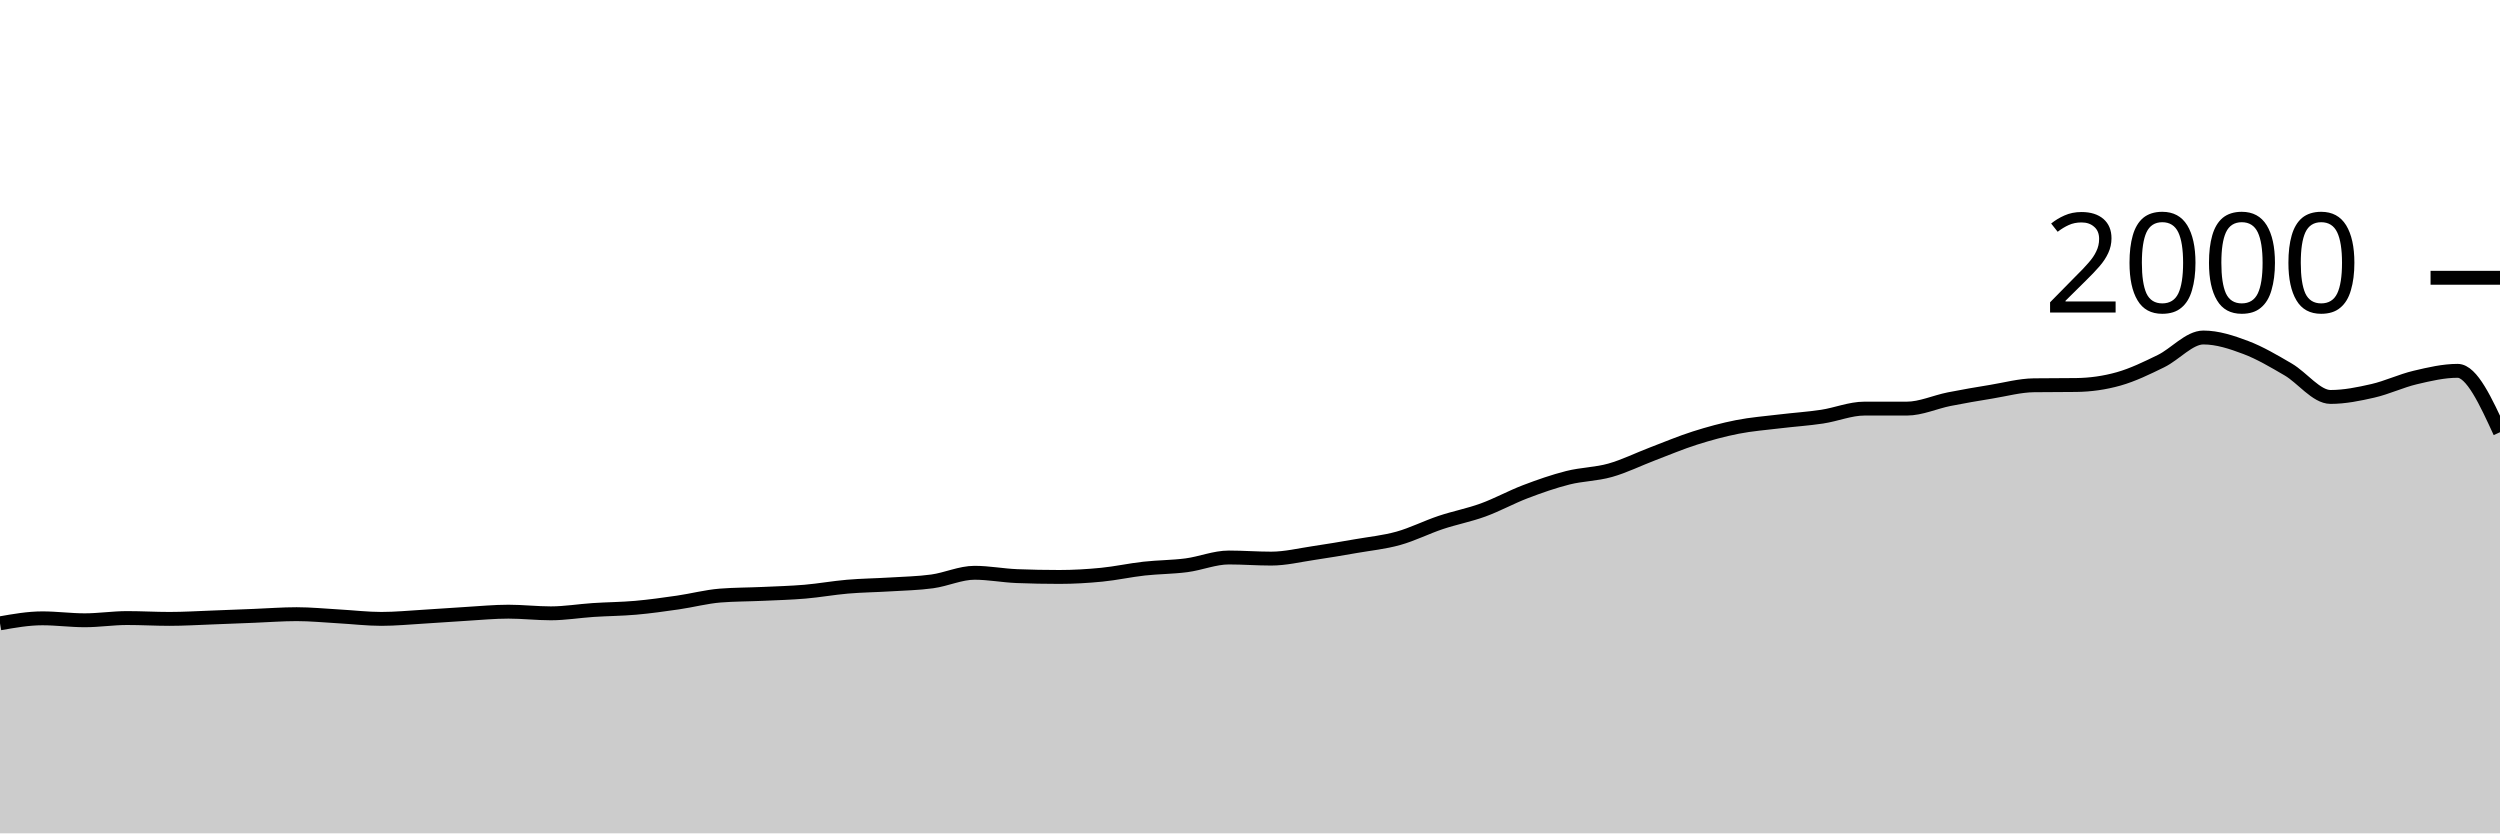
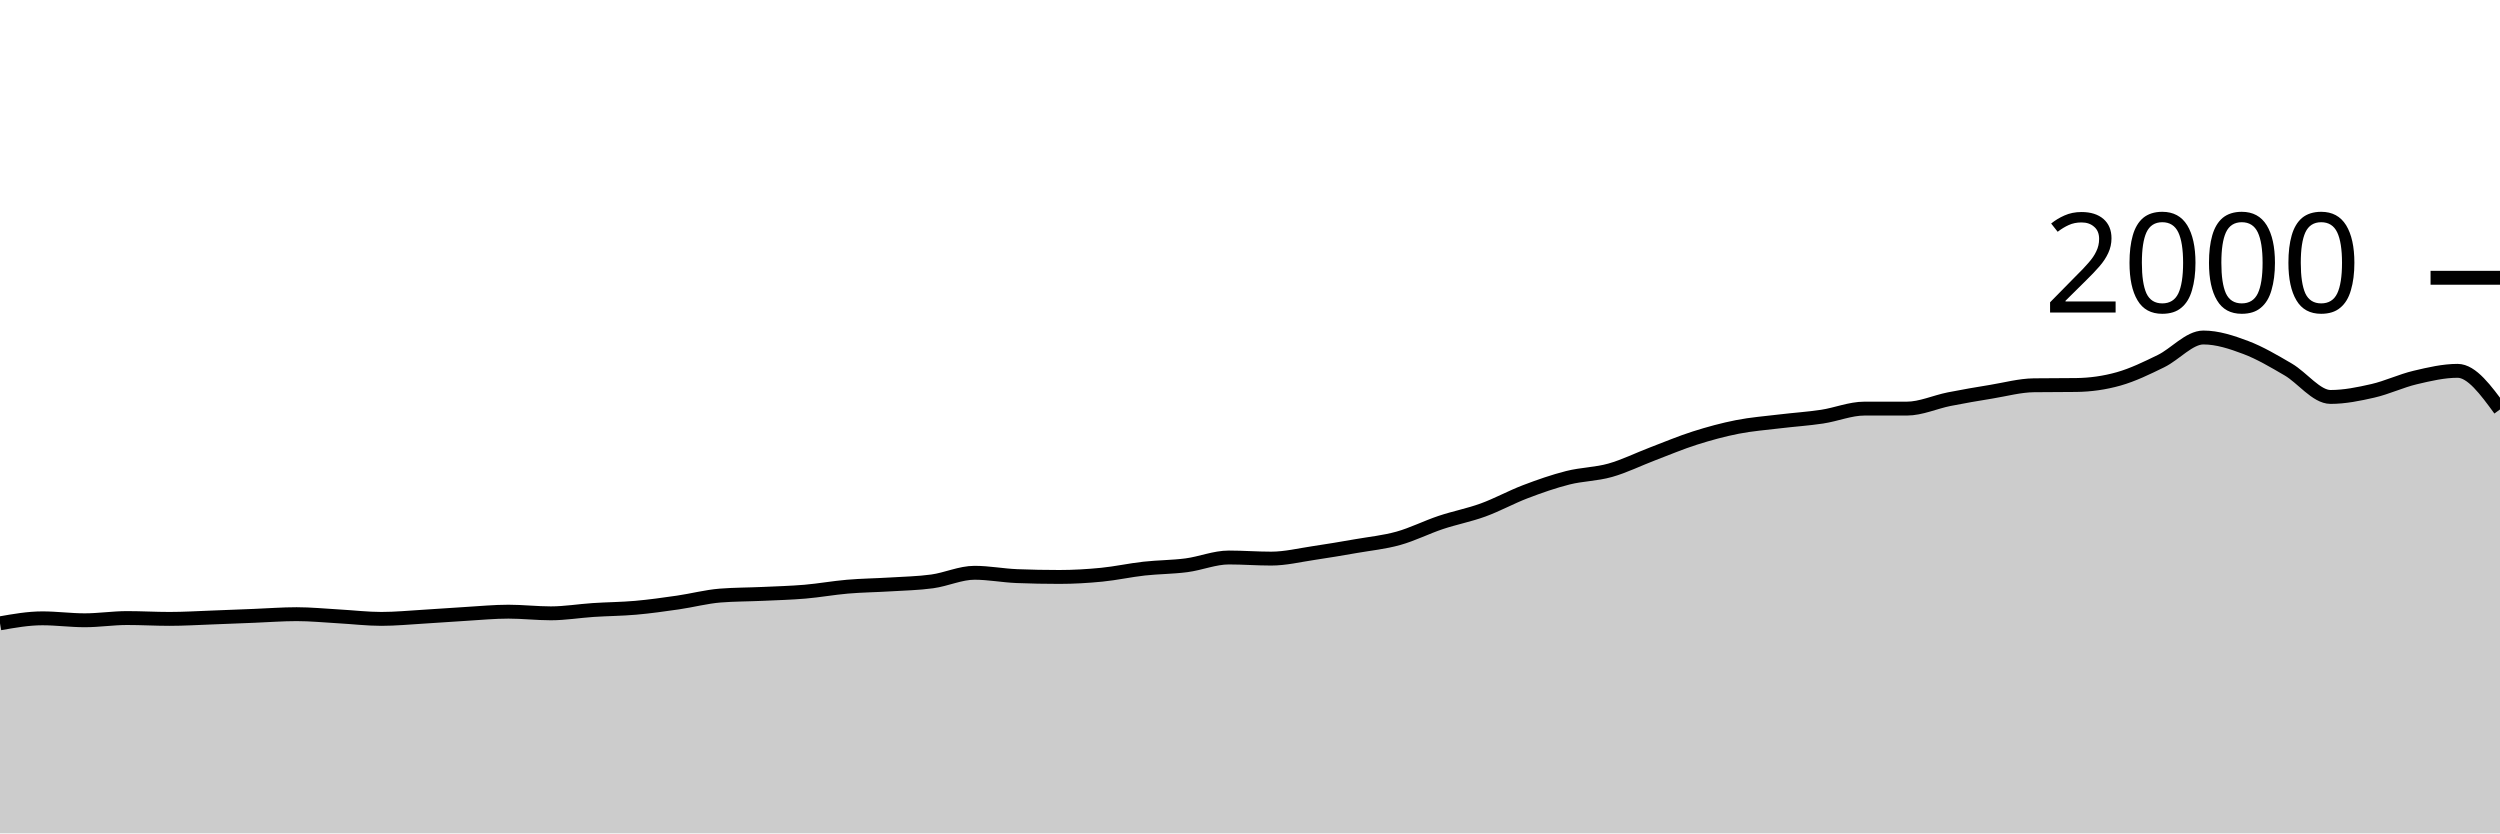
<svg xmlns="http://www.w3.org/2000/svg" viewBox="0 0 180 60">
  <g transform="translate(0,20)">
-     <path class="area" fill="rgba(0, 0, 0, 0.2)" d="M0,24.88C1.017,24.7,2.034,24.52,3.051,24.52C4.068,24.52,5.085,24.66,6.102,24.66C7.119,24.66,8.136,24.5,9.153,24.5C10.169,24.5,11.186,24.56,12.203,24.56C13.22,24.56,14.237,24.497,15.254,24.46C16.271,24.423,17.288,24.38,18.305,24.34C19.322,24.3,20.339,24.22,21.356,24.22C22.373,24.22,23.39,24.323,24.407,24.38C25.424,24.437,26.441,24.56,27.458,24.56C28.475,24.56,29.492,24.46,30.508,24.4C31.525,24.34,32.542,24.26,33.559,24.2C34.576,24.14,35.593,24.04,36.61,24.04C37.627,24.04,38.644,24.16,39.661,24.16C40.678,24.16,41.695,23.987,42.712,23.92C43.729,23.853,44.746,23.85,45.763,23.76C46.78,23.67,47.797,23.527,48.814,23.38C49.831,23.233,50.847,22.96,51.864,22.88C52.881,22.8,53.898,22.807,54.915,22.76C55.932,22.713,56.949,22.687,57.966,22.6C58.983,22.513,60,22.327,61.017,22.24C62.034,22.153,63.051,22.143,64.068,22.08C65.085,22.017,66.102,22,67.119,21.86C68.136,21.72,69.153,21.24,70.169,21.24C71.186,21.24,72.203,21.44,73.22,21.48C74.237,21.52,75.254,21.54,76.271,21.54C77.288,21.54,78.305,21.48,79.322,21.38C80.339,21.28,81.356,21.053,82.373,20.94C83.39,20.827,84.407,20.833,85.424,20.7C86.441,20.567,87.458,20.14,88.475,20.14C89.492,20.14,90.508,20.22,91.525,20.22C92.542,20.22,93.559,19.97,94.576,19.82C95.593,19.67,96.61,19.497,97.627,19.32C98.644,19.143,99.661,19.043,100.678,18.76C101.695,18.477,102.712,17.96,103.729,17.62C104.746,17.28,105.763,17.09,106.78,16.72C107.797,16.35,108.814,15.787,109.831,15.4C110.847,15.013,111.864,14.657,112.881,14.4C113.898,14.143,114.915,14.147,115.932,13.86C116.949,13.573,117.966,13.067,118.983,12.68C120,12.293,121.017,11.863,122.034,11.54C123.051,11.217,124.068,10.94,125.085,10.74C126.102,10.54,127.119,10.463,128.136,10.34C129.153,10.217,130.169,10.153,131.186,10C132.203,9.847,133.22,9.42,134.237,9.42C135.254,9.42,136.271,9.42,137.288,9.42C138.305,9.42,139.322,8.943,140.339,8.74C141.356,8.537,142.373,8.367,143.39,8.2C144.407,8.033,145.424,7.753,146.441,7.74C147.458,7.727,148.475,7.733,149.492,7.72C150.508,7.707,151.525,7.567,152.542,7.28C153.559,6.993,154.576,6.497,155.593,6C156.61,5.503,157.627,4.3,158.644,4.3C159.661,4.3,160.678,4.637,161.695,5.02C162.712,5.403,163.729,6.007,164.746,6.6C165.763,7.193,166.78,8.58,167.797,8.58C168.814,8.58,169.831,8.373,170.847,8.14C171.864,7.907,172.881,7.42,173.898,7.18C174.915,6.94,175.932,6.7,176.949,6.7C177.966,6.7,178.983,8.91,180,11.12L180,40C178.983,40,177.966,40,176.949,40C175.932,40,174.915,40,173.898,40C172.881,40,171.864,40,170.847,40C169.831,40,168.814,40,167.797,40C166.78,40,165.763,40,164.746,40C163.729,40,162.712,40,161.695,40C160.678,40,159.661,40,158.644,40C157.627,40,156.61,40,155.593,40C154.576,40,153.559,40,152.542,40C151.525,40,150.508,40,149.492,40C148.475,40,147.458,40,146.441,40C145.424,40,144.407,40,143.39,40C142.373,40,141.356,40,140.339,40C139.322,40,138.305,40,137.288,40C136.271,40,135.254,40,134.237,40C133.22,40,132.203,40,131.186,40C130.169,40,129.153,40,128.136,40C127.119,40,126.102,40,125.085,40C124.068,40,123.051,40,122.034,40C121.017,40,120,40,118.983,40C117.966,40,116.949,40,115.932,40C114.915,40,113.898,40,112.881,40C111.864,40,110.847,40,109.831,40C108.814,40,107.797,40,106.78,40C105.763,40,104.746,40,103.729,40C102.712,40,101.695,40,100.678,40C99.661,40,98.644,40,97.627,40C96.61,40,95.593,40,94.576,40C93.559,40,92.542,40,91.525,40C90.508,40,89.492,40,88.475,40C87.458,40,86.441,40,85.424,40C84.407,40,83.39,40,82.373,40C81.356,40,80.339,40,79.322,40C78.305,40,77.288,40,76.271,40C75.254,40,74.237,40,73.22,40C72.203,40,71.186,40,70.169,40C69.153,40,68.136,40,67.119,40C66.102,40,65.085,40,64.068,40C63.051,40,62.034,40,61.017,40C60,40,58.983,40,57.966,40C56.949,40,55.932,40,54.915,40C53.898,40,52.881,40,51.864,40C50.847,40,49.831,40,48.814,40C47.797,40,46.78,40,45.763,40C44.746,40,43.729,40,42.712,40C41.695,40,40.678,40,39.661,40C38.644,40,37.627,40,36.61,40C35.593,40,34.576,40,33.559,40C32.542,40,31.525,40,30.508,40C29.492,40,28.475,40,27.458,40C26.441,40,25.424,40,24.407,40C23.39,40,22.373,40,21.356,40C20.339,40,19.322,40,18.305,40C17.288,40,16.271,40,15.254,40C14.237,40,13.22,40,12.203,40C11.186,40,10.169,40,9.153,40C8.136,40,7.119,40,6.102,40C5.085,40,4.068,40,3.051,40C2.034,40,1.017,40,0,40Z" />
-     <path class="line" stroke="black" fill="none" d="M0,24.88C1.017,24.7,2.034,24.52,3.051,24.52C4.068,24.52,5.085,24.66,6.102,24.66C7.119,24.66,8.136,24.5,9.153,24.5C10.169,24.5,11.186,24.56,12.203,24.56C13.22,24.56,14.237,24.497,15.254,24.46C16.271,24.423,17.288,24.38,18.305,24.34C19.322,24.3,20.339,24.22,21.356,24.22C22.373,24.22,23.39,24.323,24.407,24.38C25.424,24.437,26.441,24.56,27.458,24.56C28.475,24.56,29.492,24.46,30.508,24.4C31.525,24.34,32.542,24.26,33.559,24.2C34.576,24.14,35.593,24.04,36.61,24.04C37.627,24.04,38.644,24.16,39.661,24.16C40.678,24.16,41.695,23.987,42.712,23.92C43.729,23.853,44.746,23.85,45.763,23.76C46.78,23.67,47.797,23.527,48.814,23.38C49.831,23.233,50.847,22.96,51.864,22.88C52.881,22.8,53.898,22.807,54.915,22.76C55.932,22.713,56.949,22.687,57.966,22.6C58.983,22.513,60,22.327,61.017,22.24C62.034,22.153,63.051,22.143,64.068,22.08C65.085,22.017,66.102,22,67.119,21.86C68.136,21.72,69.153,21.24,70.169,21.24C71.186,21.24,72.203,21.44,73.22,21.48C74.237,21.52,75.254,21.54,76.271,21.54C77.288,21.54,78.305,21.48,79.322,21.38C80.339,21.28,81.356,21.053,82.373,20.94C83.39,20.827,84.407,20.833,85.424,20.7C86.441,20.567,87.458,20.14,88.475,20.14C89.492,20.14,90.508,20.22,91.525,20.22C92.542,20.22,93.559,19.97,94.576,19.82C95.593,19.67,96.61,19.497,97.627,19.32C98.644,19.143,99.661,19.043,100.678,18.76C101.695,18.477,102.712,17.96,103.729,17.62C104.746,17.28,105.763,17.09,106.78,16.72C107.797,16.35,108.814,15.787,109.831,15.4C110.847,15.013,111.864,14.657,112.881,14.4C113.898,14.143,114.915,14.147,115.932,13.86C116.949,13.573,117.966,13.067,118.983,12.68C120,12.293,121.017,11.863,122.034,11.54C123.051,11.217,124.068,10.94,125.085,10.74C126.102,10.54,127.119,10.463,128.136,10.34C129.153,10.217,130.169,10.153,131.186,10C132.203,9.847,133.22,9.42,134.237,9.42C135.254,9.42,136.271,9.42,137.288,9.42C138.305,9.42,139.322,8.943,140.339,8.74C141.356,8.537,142.373,8.367,143.39,8.2C144.407,8.033,145.424,7.753,146.441,7.74C147.458,7.727,148.475,7.733,149.492,7.72C150.508,7.707,151.525,7.567,152.542,7.28C153.559,6.993,154.576,6.497,155.593,6C156.61,5.503,157.627,4.3,158.644,4.3C159.661,4.3,160.678,4.637,161.695,5.02C162.712,5.403,163.729,6.007,164.746,6.6C165.763,7.193,166.78,8.58,167.797,8.58C168.814,8.58,169.831,8.373,170.847,8.14C171.864,7.907,172.881,7.42,173.898,7.18C174.915,6.94,175.932,6.7,176.949,6.7C177.966,6.7,178.983,8.91,180,11.12" />
+     <path class="area" fill="rgba(0, 0, 0, 0.2)" d="M0,24.88C1.017,24.7,2.034,24.52,3.051,24.52C4.068,24.52,5.085,24.66,6.102,24.66C7.119,24.66,8.136,24.5,9.153,24.5C10.169,24.5,11.186,24.56,12.203,24.56C13.22,24.56,14.237,24.497,15.254,24.46C16.271,24.423,17.288,24.38,18.305,24.34C19.322,24.3,20.339,24.22,21.356,24.22C22.373,24.22,23.39,24.323,24.407,24.38C25.424,24.437,26.441,24.56,27.458,24.56C28.475,24.56,29.492,24.46,30.508,24.4C31.525,24.34,32.542,24.26,33.559,24.2C34.576,24.14,35.593,24.04,36.61,24.04C37.627,24.04,38.644,24.16,39.661,24.16C40.678,24.16,41.695,23.987,42.712,23.92C43.729,23.853,44.746,23.85,45.763,23.76C46.78,23.67,47.797,23.527,48.814,23.38C49.831,23.233,50.847,22.96,51.864,22.88C52.881,22.8,53.898,22.807,54.915,22.76C55.932,22.713,56.949,22.687,57.966,22.6C58.983,22.513,60,22.327,61.017,22.24C62.034,22.153,63.051,22.143,64.068,22.08C65.085,22.017,66.102,22,67.119,21.86C68.136,21.72,69.153,21.24,70.169,21.24C71.186,21.24,72.203,21.44,73.22,21.48C74.237,21.52,75.254,21.54,76.271,21.54C77.288,21.54,78.305,21.48,79.322,21.38C80.339,21.28,81.356,21.053,82.373,20.94C83.39,20.827,84.407,20.833,85.424,20.7C86.441,20.567,87.458,20.14,88.475,20.14C89.492,20.14,90.508,20.22,91.525,20.22C92.542,20.22,93.559,19.97,94.576,19.82C95.593,19.67,96.61,19.497,97.627,19.32C98.644,19.143,99.661,19.043,100.678,18.76C101.695,18.477,102.712,17.96,103.729,17.62C104.746,17.28,105.763,17.09,106.78,16.72C107.797,16.35,108.814,15.787,109.831,15.4C110.847,15.013,111.864,14.657,112.881,14.4C113.898,14.143,114.915,14.147,115.932,13.86C116.949,13.573,117.966,13.067,118.983,12.68C120,12.293,121.017,11.863,122.034,11.54C123.051,11.217,124.068,10.94,125.085,10.74C126.102,10.54,127.119,10.463,128.136,10.34C129.153,10.217,130.169,10.153,131.186,10C132.203,9.847,133.22,9.42,134.237,9.42C135.254,9.42,136.271,9.42,137.288,9.42C138.305,9.42,139.322,8.943,140.339,8.74C141.356,8.537,142.373,8.367,143.39,8.2C144.407,8.033,145.424,7.753,146.441,7.74C147.458,7.727,148.475,7.733,149.492,7.72C150.508,7.707,151.525,7.567,152.542,7.28C153.559,6.993,154.576,6.497,155.593,6C156.61,5.503,157.627,4.3,158.644,4.3C159.661,4.3,160.678,4.637,161.695,5.02C162.712,5.403,163.729,6.007,164.746,6.6C165.763,7.193,166.78,8.58,167.797,8.58C168.814,8.58,169.831,8.373,170.847,8.14C171.864,7.907,172.881,7.42,173.898,7.18C174.915,6.94,175.932,6.7,176.949,6.7C177.966,6.7,178.983,8.09,180,9.48L180,40C178.983,40,177.966,40,176.949,40C175.932,40,174.915,40,173.898,40C172.881,40,171.864,40,170.847,40C169.831,40,168.814,40,167.797,40C166.78,40,165.763,40,164.746,40C163.729,40,162.712,40,161.695,40C160.678,40,159.661,40,158.644,40C157.627,40,156.61,40,155.593,40C154.576,40,153.559,40,152.542,40C151.525,40,150.508,40,149.492,40C148.475,40,147.458,40,146.441,40C145.424,40,144.407,40,143.39,40C142.373,40,141.356,40,140.339,40C139.322,40,138.305,40,137.288,40C136.271,40,135.254,40,134.237,40C133.22,40,132.203,40,131.186,40C130.169,40,129.153,40,128.136,40C127.119,40,126.102,40,125.085,40C124.068,40,123.051,40,122.034,40C121.017,40,120,40,118.983,40C117.966,40,116.949,40,115.932,40C114.915,40,113.898,40,112.881,40C111.864,40,110.847,40,109.831,40C108.814,40,107.797,40,106.78,40C105.763,40,104.746,40,103.729,40C102.712,40,101.695,40,100.678,40C99.661,40,98.644,40,97.627,40C96.61,40,95.593,40,94.576,40C93.559,40,92.542,40,91.525,40C90.508,40,89.492,40,88.475,40C87.458,40,86.441,40,85.424,40C84.407,40,83.39,40,82.373,40C81.356,40,80.339,40,79.322,40C78.305,40,77.288,40,76.271,40C75.254,40,74.237,40,73.22,40C72.203,40,71.186,40,70.169,40C69.153,40,68.136,40,67.119,40C66.102,40,65.085,40,64.068,40C63.051,40,62.034,40,61.017,40C60,40,58.983,40,57.966,40C56.949,40,55.932,40,54.915,40C53.898,40,52.881,40,51.864,40C50.847,40,49.831,40,48.814,40C47.797,40,46.78,40,45.763,40C44.746,40,43.729,40,42.712,40C41.695,40,40.678,40,39.661,40C38.644,40,37.627,40,36.61,40C35.593,40,34.576,40,33.559,40C32.542,40,31.525,40,30.508,40C29.492,40,28.475,40,27.458,40C26.441,40,25.424,40,24.407,40C23.39,40,22.373,40,21.356,40C20.339,40,19.322,40,18.305,40C17.288,40,16.271,40,15.254,40C14.237,40,13.22,40,12.203,40C11.186,40,10.169,40,9.153,40C8.136,40,7.119,40,6.102,40C5.085,40,4.068,40,3.051,40C2.034,40,1.017,40,0,40Z" />
+     <path class="line" stroke="black" fill="none" d="M0,24.88C1.017,24.7,2.034,24.52,3.051,24.52C4.068,24.52,5.085,24.66,6.102,24.66C7.119,24.66,8.136,24.5,9.153,24.5C10.169,24.5,11.186,24.56,12.203,24.56C13.22,24.56,14.237,24.497,15.254,24.46C16.271,24.423,17.288,24.38,18.305,24.34C19.322,24.3,20.339,24.22,21.356,24.22C22.373,24.22,23.39,24.323,24.407,24.38C25.424,24.437,26.441,24.56,27.458,24.56C28.475,24.56,29.492,24.46,30.508,24.4C31.525,24.34,32.542,24.26,33.559,24.2C34.576,24.14,35.593,24.04,36.61,24.04C37.627,24.04,38.644,24.16,39.661,24.16C40.678,24.16,41.695,23.987,42.712,23.92C43.729,23.853,44.746,23.85,45.763,23.76C46.78,23.67,47.797,23.527,48.814,23.38C49.831,23.233,50.847,22.96,51.864,22.88C52.881,22.8,53.898,22.807,54.915,22.76C55.932,22.713,56.949,22.687,57.966,22.6C58.983,22.513,60,22.327,61.017,22.24C62.034,22.153,63.051,22.143,64.068,22.08C65.085,22.017,66.102,22,67.119,21.86C68.136,21.72,69.153,21.24,70.169,21.24C71.186,21.24,72.203,21.44,73.22,21.48C74.237,21.52,75.254,21.54,76.271,21.54C77.288,21.54,78.305,21.48,79.322,21.38C80.339,21.28,81.356,21.053,82.373,20.94C83.39,20.827,84.407,20.833,85.424,20.7C86.441,20.567,87.458,20.14,88.475,20.14C89.492,20.14,90.508,20.22,91.525,20.22C92.542,20.22,93.559,19.97,94.576,19.82C95.593,19.67,96.61,19.497,97.627,19.32C98.644,19.143,99.661,19.043,100.678,18.76C101.695,18.477,102.712,17.96,103.729,17.62C104.746,17.28,105.763,17.09,106.78,16.72C107.797,16.35,108.814,15.787,109.831,15.4C110.847,15.013,111.864,14.657,112.881,14.4C113.898,14.143,114.915,14.147,115.932,13.86C116.949,13.573,117.966,13.067,118.983,12.68C120,12.293,121.017,11.863,122.034,11.54C123.051,11.217,124.068,10.94,125.085,10.74C126.102,10.54,127.119,10.463,128.136,10.34C129.153,10.217,130.169,10.153,131.186,10C132.203,9.847,133.22,9.42,134.237,9.42C135.254,9.42,136.271,9.42,137.288,9.42C138.305,9.42,139.322,8.943,140.339,8.74C141.356,8.537,142.373,8.367,143.39,8.2C144.407,8.033,145.424,7.753,146.441,7.74C147.458,7.727,148.475,7.733,149.492,7.72C150.508,7.707,151.525,7.567,152.542,7.28C153.559,6.993,154.576,6.497,155.593,6C156.61,5.503,157.627,4.3,158.644,4.3C159.661,4.3,160.678,4.637,161.695,5.02C162.712,5.403,163.729,6.007,164.746,6.6C165.763,7.193,166.78,8.58,167.797,8.58C168.814,8.58,169.831,8.373,170.847,8.14C171.864,7.907,172.881,7.42,173.898,7.18C174.915,6.94,175.932,6.7,176.949,6.7C177.966,6.7,178.983,8.09,180,9.48" />
    <path class="axis-ceiling" stroke-width="1" stroke="black" fill="none" d="M175,0L180,0" />
    <text class="axis-ceiling-label" font-family="sans-serif" text-anchor="end" font-size="10px" x="170" y="2.5">2000</text>
  </g>
</svg>
